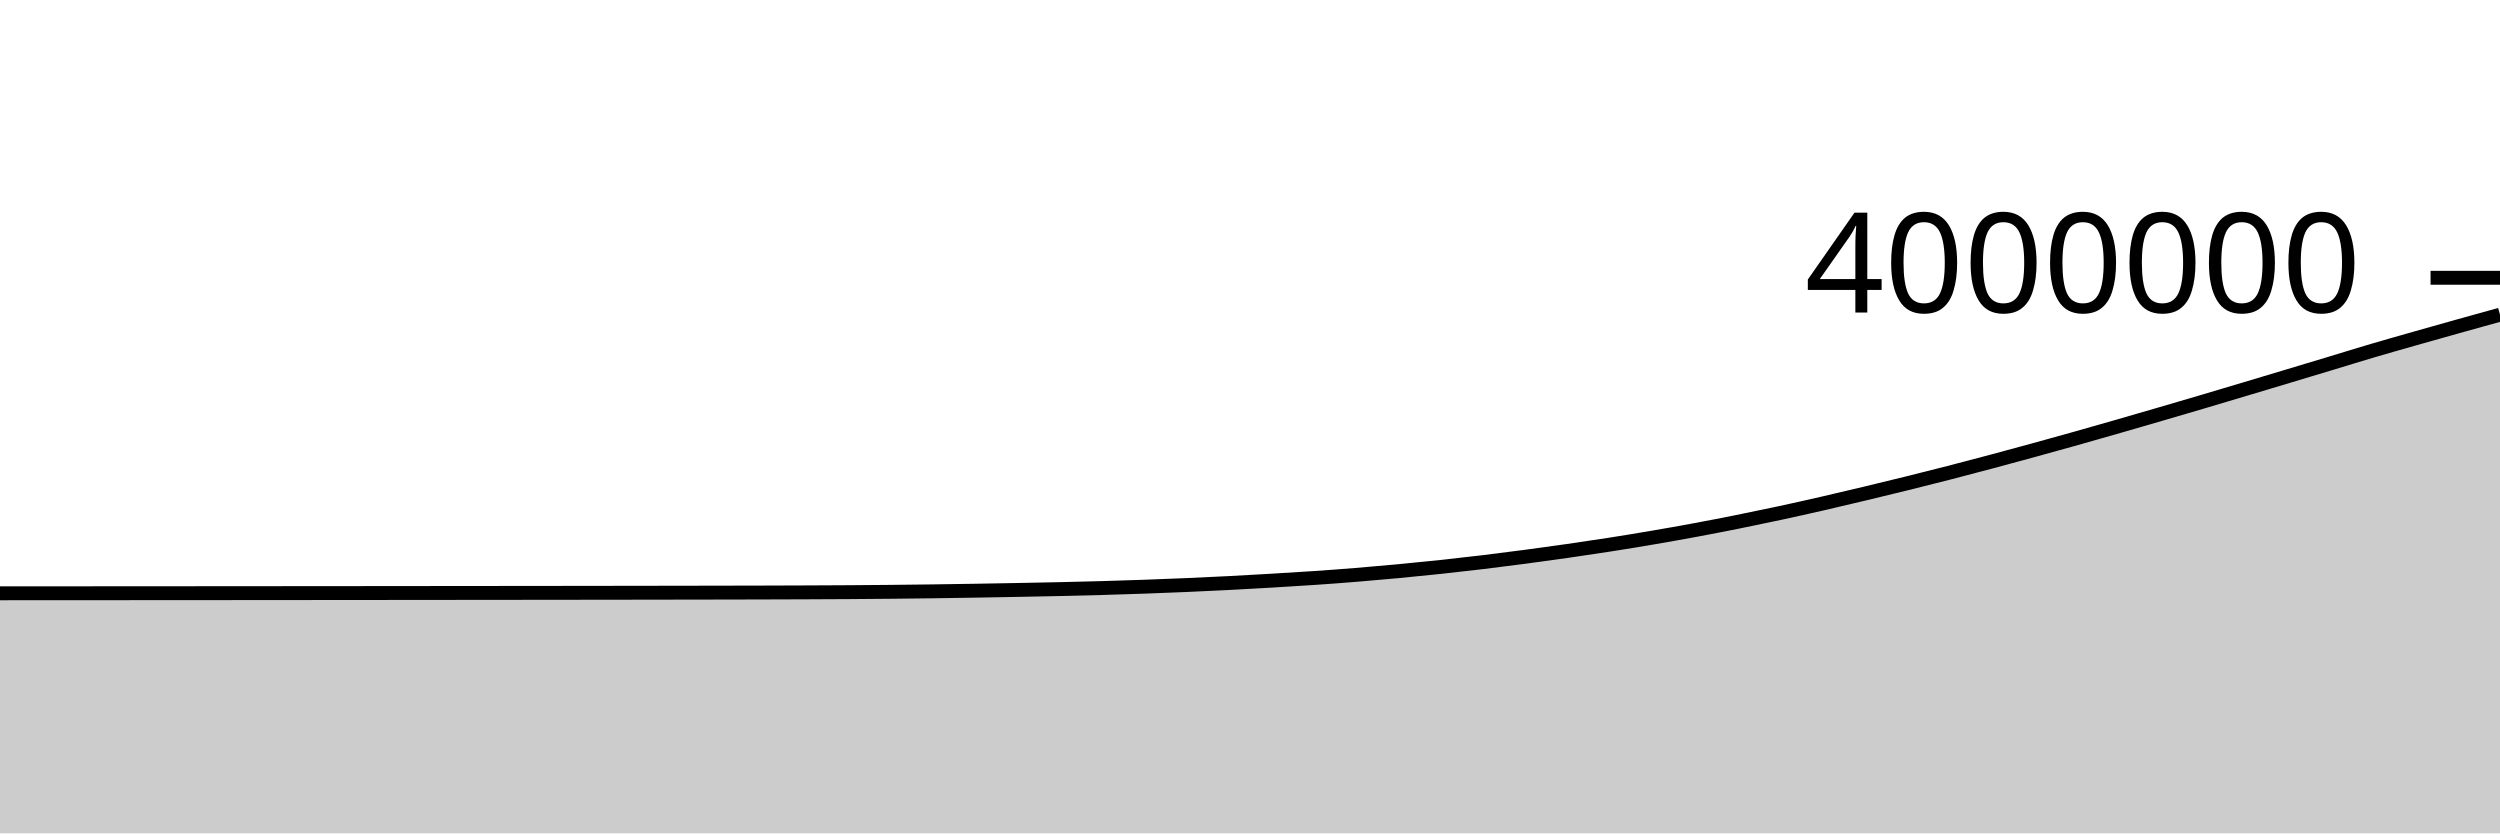
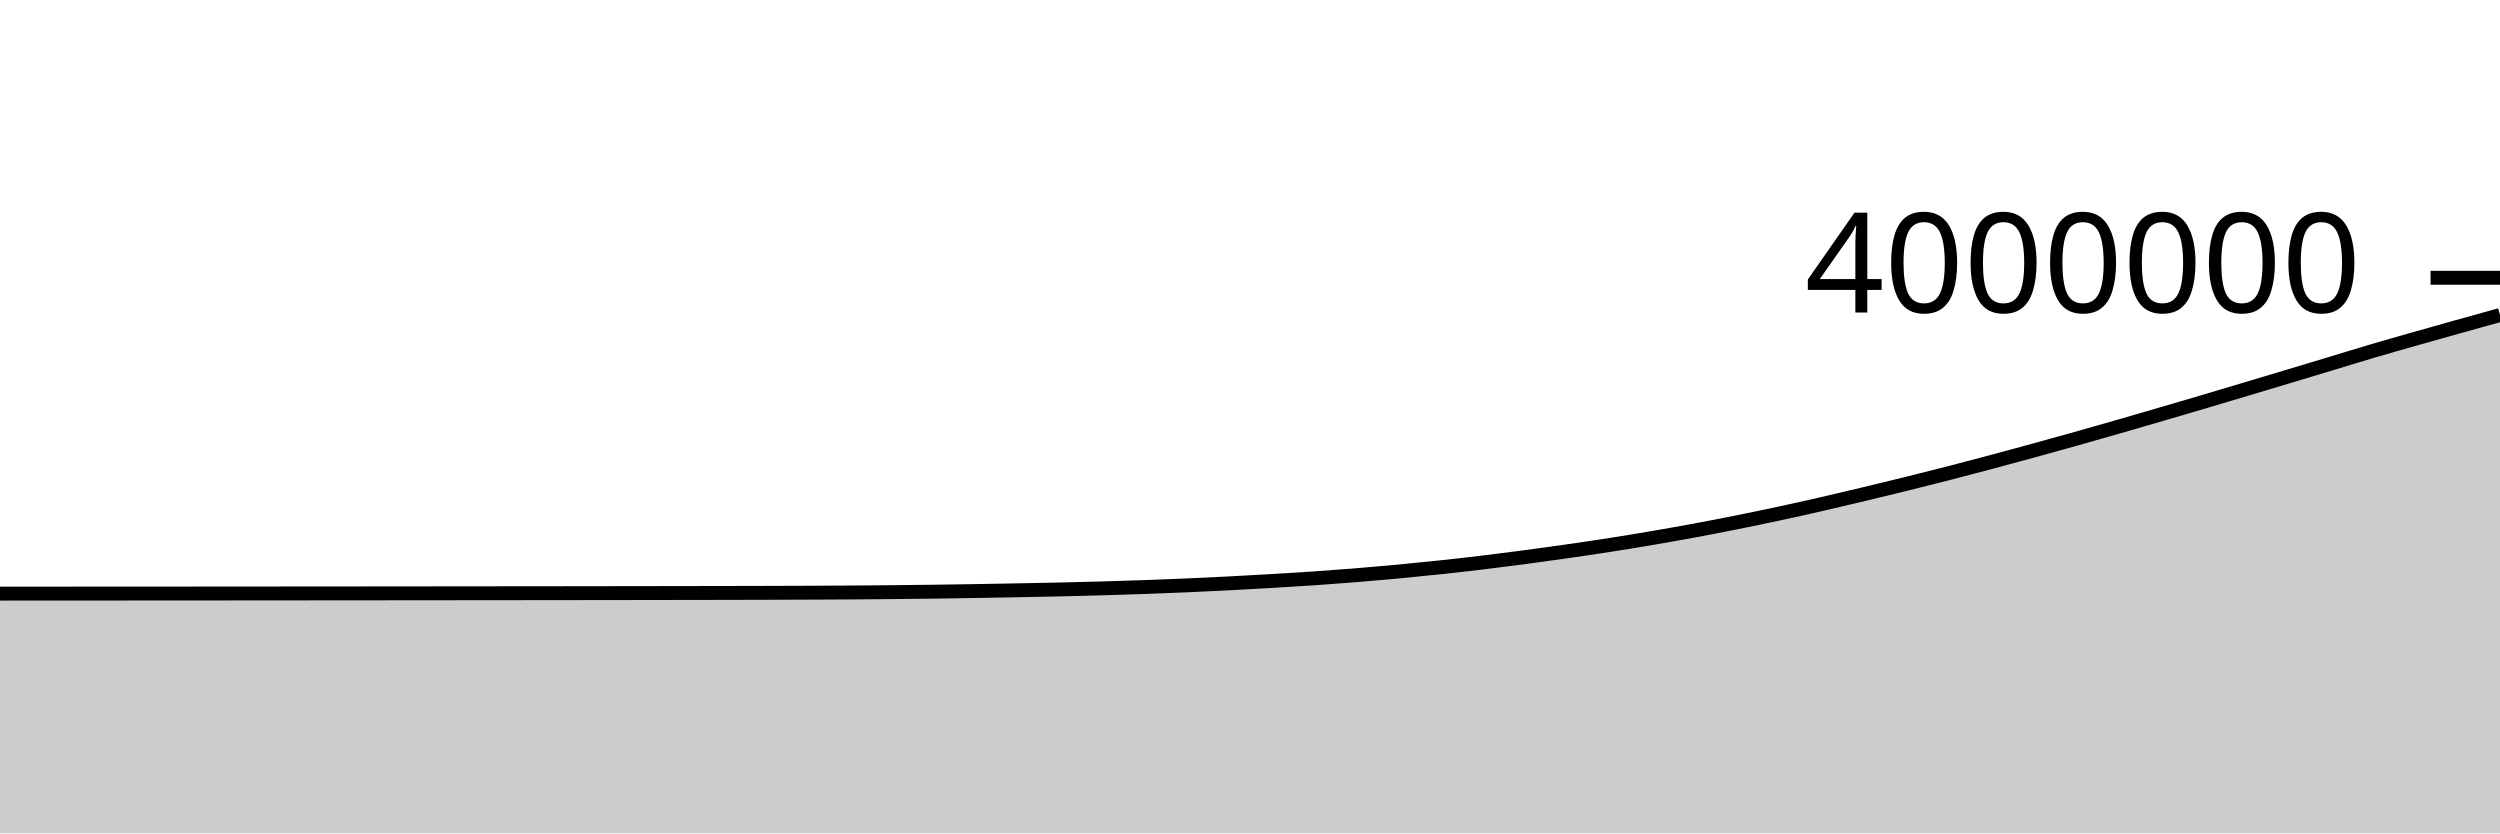
<svg xmlns="http://www.w3.org/2000/svg" viewBox="0 0 180 60">
  <g transform="translate(0,20)">
-     <path class="area" fill="rgba(0, 0, 0, 0.2)" d="M0,22.717C1.017,22.717,2.034,22.716,3.051,22.715C4.068,22.715,5.085,22.714,6.102,22.714C7.119,22.713,8.136,22.713,9.153,22.712C10.169,22.711,11.186,22.711,12.203,22.71C13.22,22.709,14.237,22.709,15.254,22.708C16.271,22.707,17.288,22.707,18.305,22.706C19.322,22.705,20.339,22.704,21.356,22.703C22.373,22.703,23.39,22.702,24.407,22.701C25.424,22.7,26.441,22.699,27.458,22.698C28.475,22.697,29.492,22.696,30.508,22.695C31.525,22.694,32.542,22.693,33.559,22.692C34.576,22.691,35.593,22.69,36.61,22.689C37.627,22.688,38.644,22.687,39.661,22.686C40.678,22.684,41.695,22.683,42.712,22.682C43.729,22.68,44.746,22.679,45.763,22.678C46.78,22.676,47.797,22.675,48.814,22.673C49.831,22.671,50.847,22.67,51.864,22.668C52.881,22.666,53.898,22.664,54.915,22.661C55.932,22.658,56.949,22.655,57.966,22.651C58.983,22.647,60,22.642,61.017,22.636C62.034,22.629,63.051,22.622,64.068,22.612C65.085,22.602,66.102,22.591,67.119,22.577C68.136,22.564,69.153,22.548,70.169,22.531C71.186,22.515,72.203,22.497,73.22,22.477C74.237,22.458,75.254,22.439,76.271,22.416C77.288,22.393,78.305,22.369,79.322,22.34C80.339,22.311,81.356,22.279,82.373,22.243C83.39,22.207,84.407,22.167,85.424,22.123C86.441,22.079,87.458,22.031,88.475,21.979C89.492,21.926,90.508,21.869,91.525,21.809C92.542,21.749,93.559,21.689,94.576,21.619C95.593,21.55,96.61,21.475,97.627,21.392C98.644,21.31,99.661,21.221,100.678,21.125C101.695,21.029,102.712,20.927,103.729,20.819C104.746,20.71,105.763,20.595,106.78,20.473C107.797,20.35,108.814,20.22,109.831,20.085C110.847,19.951,111.864,19.81,112.881,19.664C113.898,19.517,114.915,19.367,115.932,19.208C116.949,19.048,117.966,18.882,118.983,18.708C120,18.535,121.017,18.354,122.034,18.166C123.051,17.977,124.068,17.78,125.085,17.576C126.102,17.372,127.119,17.16,128.136,16.942C129.153,16.723,130.169,16.496,131.186,16.263C132.203,16.031,133.22,15.788,134.237,15.545C135.254,15.302,136.271,15.055,137.288,14.804C138.305,14.552,139.322,14.297,140.339,14.035C141.356,13.773,142.373,13.505,143.39,13.233C144.407,12.962,145.424,12.685,146.441,12.406C147.458,12.127,148.475,11.845,149.492,11.559C150.508,11.273,151.525,10.982,152.542,10.689C153.559,10.397,154.576,10.101,155.593,9.804C156.61,9.507,157.627,9.209,158.644,8.908C159.661,8.607,160.678,8.302,161.695,7.998C162.712,7.693,163.729,7.388,164.746,7.083C165.763,6.777,166.78,6.471,167.797,6.164C168.814,5.857,169.831,5.541,170.847,5.241C171.864,4.941,172.881,4.654,173.898,4.364C174.915,4.075,175.932,3.789,176.949,3.504C177.966,3.22,178.983,2.938,180,2.656L180,40C178.983,40,177.966,40,176.949,40C175.932,40,174.915,40,173.898,40C172.881,40,171.864,40,170.847,40C169.831,40,168.814,40,167.797,40C166.78,40,165.763,40,164.746,40C163.729,40,162.712,40,161.695,40C160.678,40,159.661,40,158.644,40C157.627,40,156.61,40,155.593,40C154.576,40,153.559,40,152.542,40C151.525,40,150.508,40,149.492,40C148.475,40,147.458,40,146.441,40C145.424,40,144.407,40,143.39,40C142.373,40,141.356,40,140.339,40C139.322,40,138.305,40,137.288,40C136.271,40,135.254,40,134.237,40C133.22,40,132.203,40,131.186,40C130.169,40,129.153,40,128.136,40C127.119,40,126.102,40,125.085,40C124.068,40,123.051,40,122.034,40C121.017,40,120,40,118.983,40C117.966,40,116.949,40,115.932,40C114.915,40,113.898,40,112.881,40C111.864,40,110.847,40,109.831,40C108.814,40,107.797,40,106.78,40C105.763,40,104.746,40,103.729,40C102.712,40,101.695,40,100.678,40C99.661,40,98.644,40,97.627,40C96.61,40,95.593,40,94.576,40C93.559,40,92.542,40,91.525,40C90.508,40,89.492,40,88.475,40C87.458,40,86.441,40,85.424,40C84.407,40,83.39,40,82.373,40C81.356,40,80.339,40,79.322,40C78.305,40,77.288,40,76.271,40C75.254,40,74.237,40,73.22,40C72.203,40,71.186,40,70.169,40C69.153,40,68.136,40,67.119,40C66.102,40,65.085,40,64.068,40C63.051,40,62.034,40,61.017,40C60,40,58.983,40,57.966,40C56.949,40,55.932,40,54.915,40C53.898,40,52.881,40,51.864,40C50.847,40,49.831,40,48.814,40C47.797,40,46.78,40,45.763,40C44.746,40,43.729,40,42.712,40C41.695,40,40.678,40,39.661,40C38.644,40,37.627,40,36.61,40C35.593,40,34.576,40,33.559,40C32.542,40,31.525,40,30.508,40C29.492,40,28.475,40,27.458,40C26.441,40,25.424,40,24.407,40C23.39,40,22.373,40,21.356,40C20.339,40,19.322,40,18.305,40C17.288,40,16.271,40,15.254,40C14.237,40,13.22,40,12.203,40C11.186,40,10.169,40,9.153,40C8.136,40,7.119,40,6.102,40C5.085,40,4.068,40,3.051,40C2.034,40,1.017,40,0,40Z" />
-     <path class="line" stroke="black" fill="none" d="M0,22.717C1.017,22.717,2.034,22.716,3.051,22.715C4.068,22.715,5.085,22.714,6.102,22.714C7.119,22.713,8.136,22.713,9.153,22.712C10.169,22.711,11.186,22.711,12.203,22.71C13.22,22.709,14.237,22.709,15.254,22.708C16.271,22.707,17.288,22.707,18.305,22.706C19.322,22.705,20.339,22.704,21.356,22.703C22.373,22.703,23.39,22.702,24.407,22.701C25.424,22.7,26.441,22.699,27.458,22.698C28.475,22.697,29.492,22.696,30.508,22.695C31.525,22.694,32.542,22.693,33.559,22.692C34.576,22.691,35.593,22.69,36.61,22.689C37.627,22.688,38.644,22.687,39.661,22.686C40.678,22.684,41.695,22.683,42.712,22.682C43.729,22.68,44.746,22.679,45.763,22.678C46.78,22.676,47.797,22.675,48.814,22.673C49.831,22.671,50.847,22.67,51.864,22.668C52.881,22.666,53.898,22.664,54.915,22.661C55.932,22.658,56.949,22.655,57.966,22.651C58.983,22.647,60,22.642,61.017,22.636C62.034,22.629,63.051,22.622,64.068,22.612C65.085,22.602,66.102,22.591,67.119,22.577C68.136,22.564,69.153,22.548,70.169,22.531C71.186,22.515,72.203,22.497,73.22,22.477C74.237,22.458,75.254,22.439,76.271,22.416C77.288,22.393,78.305,22.369,79.322,22.34C80.339,22.311,81.356,22.279,82.373,22.243C83.39,22.207,84.407,22.167,85.424,22.123C86.441,22.079,87.458,22.031,88.475,21.979C89.492,21.926,90.508,21.869,91.525,21.809C92.542,21.749,93.559,21.689,94.576,21.619C95.593,21.55,96.61,21.475,97.627,21.392C98.644,21.31,99.661,21.221,100.678,21.125C101.695,21.029,102.712,20.927,103.729,20.819C104.746,20.71,105.763,20.595,106.78,20.473C107.797,20.35,108.814,20.22,109.831,20.085C110.847,19.951,111.864,19.81,112.881,19.664C113.898,19.517,114.915,19.367,115.932,19.208C116.949,19.048,117.966,18.882,118.983,18.708C120,18.535,121.017,18.354,122.034,18.166C123.051,17.977,124.068,17.78,125.085,17.576C126.102,17.372,127.119,17.16,128.136,16.942C129.153,16.723,130.169,16.496,131.186,16.263C132.203,16.031,133.22,15.788,134.237,15.545C135.254,15.302,136.271,15.055,137.288,14.804C138.305,14.552,139.322,14.297,140.339,14.035C141.356,13.773,142.373,13.505,143.39,13.233C144.407,12.962,145.424,12.685,146.441,12.406C147.458,12.127,148.475,11.845,149.492,11.559C150.508,11.273,151.525,10.982,152.542,10.689C153.559,10.397,154.576,10.101,155.593,9.804C156.61,9.507,157.627,9.209,158.644,8.908C159.661,8.607,160.678,8.302,161.695,7.998C162.712,7.693,163.729,7.388,164.746,7.083C165.763,6.777,166.78,6.471,167.797,6.164C168.814,5.857,169.831,5.541,170.847,5.241C171.864,4.941,172.881,4.654,173.898,4.364C174.915,4.075,175.932,3.789,176.949,3.504C177.966,3.22,178.983,2.938,180,2.656" />
+     <path class="area" fill="rgba(0, 0, 0, 0.2)" d="M0,22.741C1.017,22.74,2.034,22.74,3.051,22.739C4.068,22.739,5.085,22.738,6.102,22.737C7.119,22.737,8.136,22.736,9.153,22.736C10.169,22.735,11.186,22.734,12.203,22.734C13.22,22.733,14.237,22.732,15.254,22.732C16.271,22.731,17.288,22.73,18.305,22.73C19.322,22.729,20.339,22.728,21.356,22.727C22.373,22.726,23.39,22.725,24.407,22.725C25.424,22.724,26.441,22.723,27.458,22.722C28.475,22.721,29.492,22.72,30.508,22.719C31.525,22.718,32.542,22.717,33.559,22.716C34.576,22.715,35.593,22.714,36.61,22.713C37.627,22.712,38.644,22.711,39.661,22.71C40.678,22.708,41.695,22.707,42.712,22.706C43.729,22.704,44.746,22.703,45.763,22.702C46.78,22.7,47.797,22.699,48.814,22.697C49.831,22.695,50.847,22.694,51.864,22.692C52.881,22.69,53.898,22.688,54.915,22.685C55.932,22.682,56.949,22.679,57.966,22.675C58.983,22.671,60,22.666,61.017,22.66C62.034,22.653,63.051,22.646,64.068,22.636C65.085,22.627,66.102,22.615,67.119,22.602C68.136,22.588,69.153,22.572,70.169,22.556C71.186,22.539,72.203,22.521,73.22,22.502C74.237,22.483,75.254,22.463,76.271,22.441C77.288,22.418,78.305,22.393,79.322,22.364C80.339,22.335,81.356,22.303,82.373,22.267C83.39,22.231,84.407,22.192,85.424,22.148C86.441,22.104,87.458,22.055,88.475,22.003C89.492,21.951,90.508,21.894,91.525,21.834C92.542,21.774,93.559,21.713,94.576,21.644C95.593,21.574,96.61,21.499,97.627,21.417C98.644,21.335,99.661,21.245,100.678,21.15C101.695,21.054,102.712,20.952,103.729,20.843C104.746,20.735,105.763,20.62,106.78,20.497C107.797,20.375,108.814,20.245,109.831,20.11C110.847,19.975,111.864,19.835,112.881,19.688C113.898,19.542,114.915,19.392,115.932,19.232C116.949,19.073,117.966,18.907,118.983,18.733C120,18.559,121.017,18.379,122.034,18.191C123.051,18.002,124.068,17.805,125.085,17.601C126.102,17.397,127.119,17.185,128.136,16.967C129.153,16.748,130.169,16.521,131.186,16.288C132.203,16.056,133.22,15.813,134.237,15.57C135.254,15.327,136.271,15.08,137.288,14.829C138.305,14.577,139.322,14.322,140.339,14.06C141.356,13.799,142.373,13.53,143.39,13.258C144.407,12.987,145.424,12.71,146.441,12.431C147.458,12.152,148.475,11.87,149.492,11.584C150.508,11.298,151.525,11.007,152.542,10.715C153.559,10.422,154.576,10.126,155.593,9.829C156.61,9.532,157.627,9.235,158.644,8.933C159.661,8.632,160.678,8.327,161.695,8.023C162.712,7.719,163.729,7.414,164.746,7.108C165.763,6.803,166.78,6.496,167.797,6.189C168.814,5.882,169.831,5.566,170.847,5.266C171.864,4.966,172.881,4.679,173.898,4.39C174.915,4.1,175.932,3.815,176.949,3.53C177.966,3.245,178.983,2.963,180,2.681L180,40C178.983,40,177.966,40,176.949,40C175.932,40,174.915,40,173.898,40C172.881,40,171.864,40,170.847,40C169.831,40,168.814,40,167.797,40C166.78,40,165.763,40,164.746,40C163.729,40,162.712,40,161.695,40C160.678,40,159.661,40,158.644,40C157.627,40,156.61,40,155.593,40C154.576,40,153.559,40,152.542,40C151.525,40,150.508,40,149.492,40C148.475,40,147.458,40,146.441,40C145.424,40,144.407,40,143.39,40C142.373,40,141.356,40,140.339,40C139.322,40,138.305,40,137.288,40C136.271,40,135.254,40,134.237,40C133.22,40,132.203,40,131.186,40C130.169,40,129.153,40,128.136,40C127.119,40,126.102,40,125.085,40C124.068,40,123.051,40,122.034,40C121.017,40,120,40,118.983,40C117.966,40,116.949,40,115.932,40C114.915,40,113.898,40,112.881,40C111.864,40,110.847,40,109.831,40C108.814,40,107.797,40,106.78,40C105.763,40,104.746,40,103.729,40C102.712,40,101.695,40,100.678,40C99.661,40,98.644,40,97.627,40C96.61,40,95.593,40,94.576,40C93.559,40,92.542,40,91.525,40C90.508,40,89.492,40,88.475,40C87.458,40,86.441,40,85.424,40C84.407,40,83.39,40,82.373,40C81.356,40,80.339,40,79.322,40C78.305,40,77.288,40,76.271,40C75.254,40,74.237,40,73.22,40C72.203,40,71.186,40,70.169,40C69.153,40,68.136,40,67.119,40C66.102,40,65.085,40,64.068,40C63.051,40,62.034,40,61.017,40C60,40,58.983,40,57.966,40C56.949,40,55.932,40,54.915,40C53.898,40,52.881,40,51.864,40C50.847,40,49.831,40,48.814,40C47.797,40,46.78,40,45.763,40C44.746,40,43.729,40,42.712,40C41.695,40,40.678,40,39.661,40C38.644,40,37.627,40,36.61,40C35.593,40,34.576,40,33.559,40C32.542,40,31.525,40,30.508,40C29.492,40,28.475,40,27.458,40C26.441,40,25.424,40,24.407,40C23.39,40,22.373,40,21.356,40C20.339,40,19.322,40,18.305,40C17.288,40,16.271,40,15.254,40C14.237,40,13.22,40,12.203,40C11.186,40,10.169,40,9.153,40C8.136,40,7.119,40,6.102,40C5.085,40,4.068,40,3.051,40C2.034,40,1.017,40,0,40Z" />
+     <path class="line" stroke="black" fill="none" d="M0,22.741C1.017,22.74,2.034,22.74,3.051,22.739C4.068,22.739,5.085,22.738,6.102,22.737C7.119,22.737,8.136,22.736,9.153,22.736C10.169,22.735,11.186,22.734,12.203,22.734C13.22,22.733,14.237,22.732,15.254,22.732C16.271,22.731,17.288,22.73,18.305,22.73C19.322,22.729,20.339,22.728,21.356,22.727C22.373,22.726,23.39,22.725,24.407,22.725C25.424,22.724,26.441,22.723,27.458,22.722C28.475,22.721,29.492,22.72,30.508,22.719C31.525,22.718,32.542,22.717,33.559,22.716C34.576,22.715,35.593,22.714,36.61,22.713C37.627,22.712,38.644,22.711,39.661,22.71C40.678,22.708,41.695,22.707,42.712,22.706C43.729,22.704,44.746,22.703,45.763,22.702C46.78,22.7,47.797,22.699,48.814,22.697C49.831,22.695,50.847,22.694,51.864,22.692C52.881,22.69,53.898,22.688,54.915,22.685C55.932,22.682,56.949,22.679,57.966,22.675C58.983,22.671,60,22.666,61.017,22.66C62.034,22.653,63.051,22.646,64.068,22.636C65.085,22.627,66.102,22.615,67.119,22.602C68.136,22.588,69.153,22.572,70.169,22.556C71.186,22.539,72.203,22.521,73.22,22.502C74.237,22.483,75.254,22.463,76.271,22.441C77.288,22.418,78.305,22.393,79.322,22.364C80.339,22.335,81.356,22.303,82.373,22.267C83.39,22.231,84.407,22.192,85.424,22.148C86.441,22.104,87.458,22.055,88.475,22.003C89.492,21.951,90.508,21.894,91.525,21.834C92.542,21.774,93.559,21.713,94.576,21.644C95.593,21.574,96.61,21.499,97.627,21.417C98.644,21.335,99.661,21.245,100.678,21.15C101.695,21.054,102.712,20.952,103.729,20.843C104.746,20.735,105.763,20.62,106.78,20.497C107.797,20.375,108.814,20.245,109.831,20.11C110.847,19.975,111.864,19.835,112.881,19.688C113.898,19.542,114.915,19.392,115.932,19.232C116.949,19.073,117.966,18.907,118.983,18.733C120,18.559,121.017,18.379,122.034,18.191C123.051,18.002,124.068,17.805,125.085,17.601C126.102,17.397,127.119,17.185,128.136,16.967C129.153,16.748,130.169,16.521,131.186,16.288C132.203,16.056,133.22,15.813,134.237,15.57C135.254,15.327,136.271,15.08,137.288,14.829C138.305,14.577,139.322,14.322,140.339,14.06C141.356,13.799,142.373,13.53,143.39,13.258C144.407,12.987,145.424,12.71,146.441,12.431C147.458,12.152,148.475,11.87,149.492,11.584C150.508,11.298,151.525,11.007,152.542,10.715C153.559,10.422,154.576,10.126,155.593,9.829C156.61,9.532,157.627,9.235,158.644,8.933C159.661,8.632,160.678,8.327,161.695,8.023C162.712,7.719,163.729,7.414,164.746,7.108C165.763,6.803,166.78,6.496,167.797,6.189C168.814,5.882,169.831,5.566,170.847,5.266C171.864,4.966,172.881,4.679,173.898,4.39C174.915,4.1,175.932,3.815,176.949,3.53C177.966,3.245,178.983,2.963,180,2.681" />
    <path class="axis-ceiling" stroke-width="1" stroke="black" fill="none" d="M175,0L180,0" />
    <text class="axis-ceiling-label" font-family="sans-serif" text-anchor="end" font-size="10px" x="170" y="2.5">4000000</text>
  </g>
</svg>
